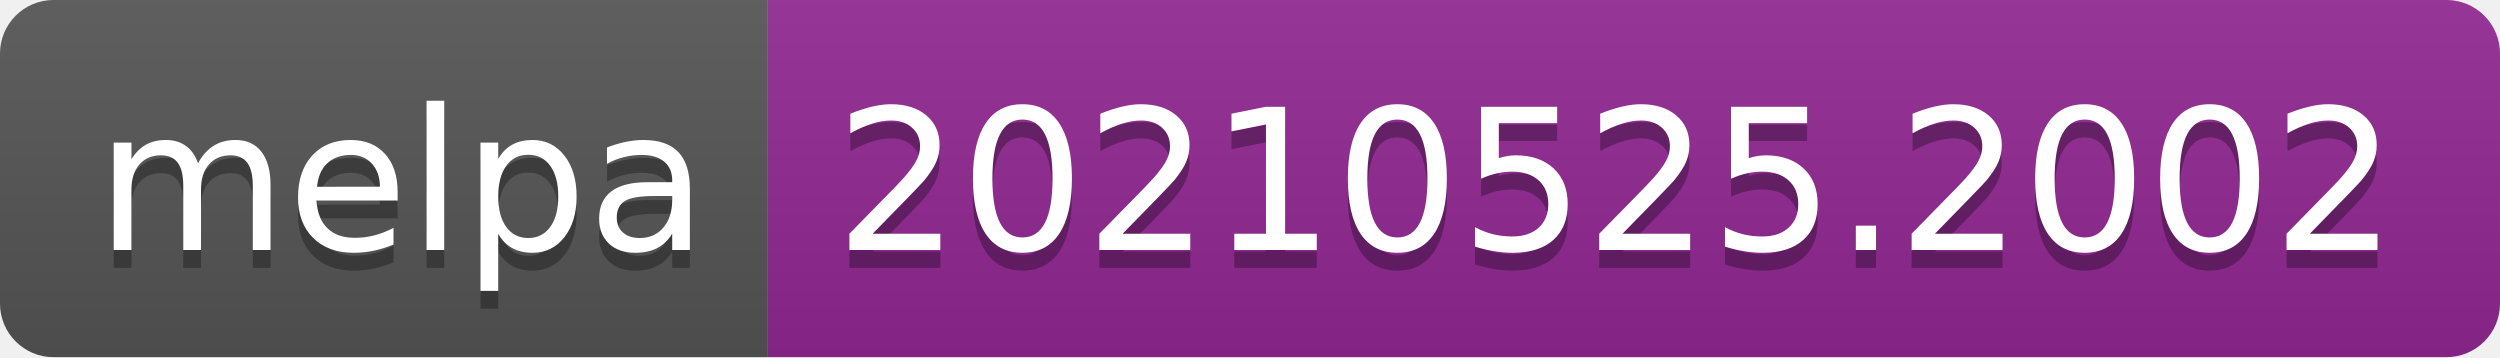
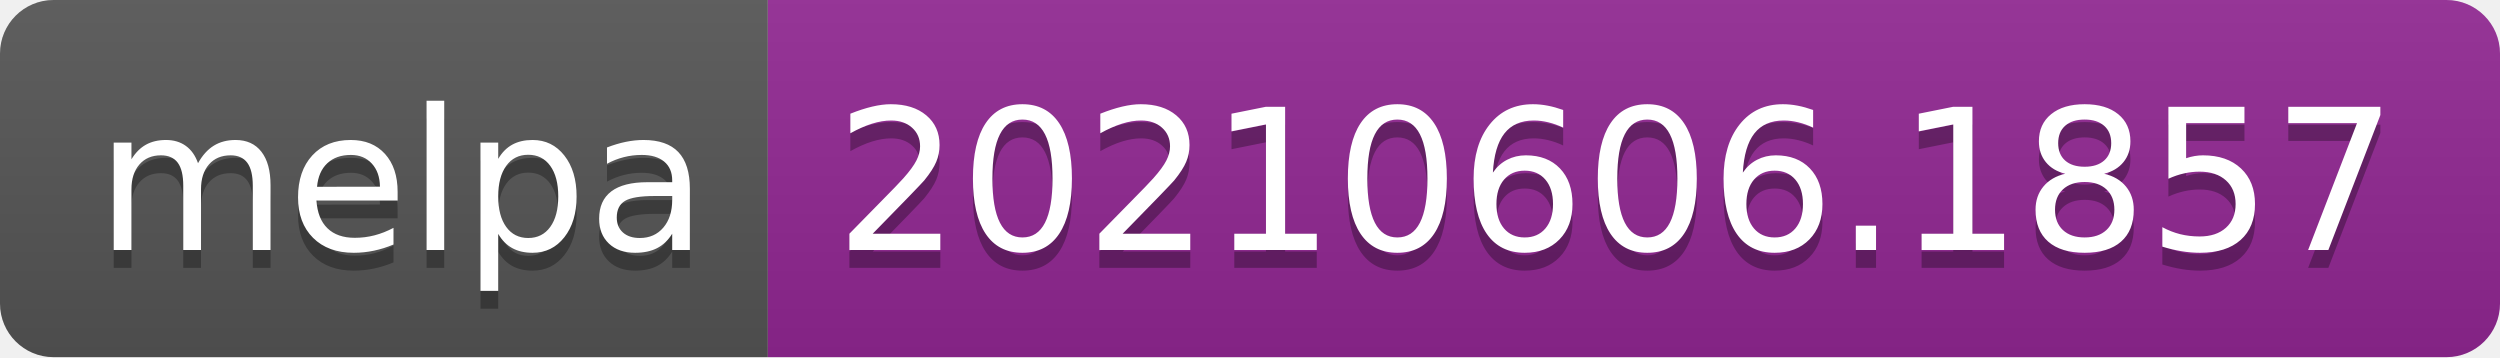
- <svg xmlns="http://www.w3.org/2000/svg" width="140" height="20" role="img" aria-label="melpa: 20210525.2002">
+ <svg xmlns="http://www.w3.org/2000/svg" width="140" height="20" role="img" aria-label="melpa: 20210606.1857">
  <linearGradient id="s" x2="0" y2="100%">
    <stop offset="0" stop-color="#bbb" stop-opacity=".1" />
    <stop offset="1" stop-opacity=".1" />
  </linearGradient>
  <clipPath id="r">
    <rect width="140" height="20" rx="3" fill="#fff" />
  </clipPath>
  <g clip-path="url(#r)">
    <rect width="43" height="20" fill="#555" />
    <rect x="43" width="97" height="20" fill="#922793" />
    <rect width="140" height="20" fill="url(#s)" />
  </g>
  <g fill="#fff" text-anchor="middle" font-family="Verdana,Geneva,DejaVu Sans,sans-serif" text-rendering="geometricPrecision" font-size="110">
    <text aria-hidden="true" x="225" y="150" fill="#010101" fill-opacity=".3" transform="scale(.1)" textLength="330">melpa</text>
    <text x="225" y="140" transform="scale(.1)" fill="#fff" textLength="330">melpa</text>
-     <text aria-hidden="true" x="905" y="150" fill="#010101" fill-opacity=".3" transform="scale(.1)" textLength="870">20210525.2002</text>
-     <text x="905" y="140" transform="scale(.1)" fill="#fff" textLength="870">20210525.2002</text>
+     <text aria-hidden="true" x="905" y="150" fill="#010101" fill-opacity=".3" transform="scale(.1)" textLength="870">20210606.1857</text>
+     <text x="905" y="140" transform="scale(.1)" fill="#fff" textLength="870">20210606.1857</text>
  </g>
</svg>
